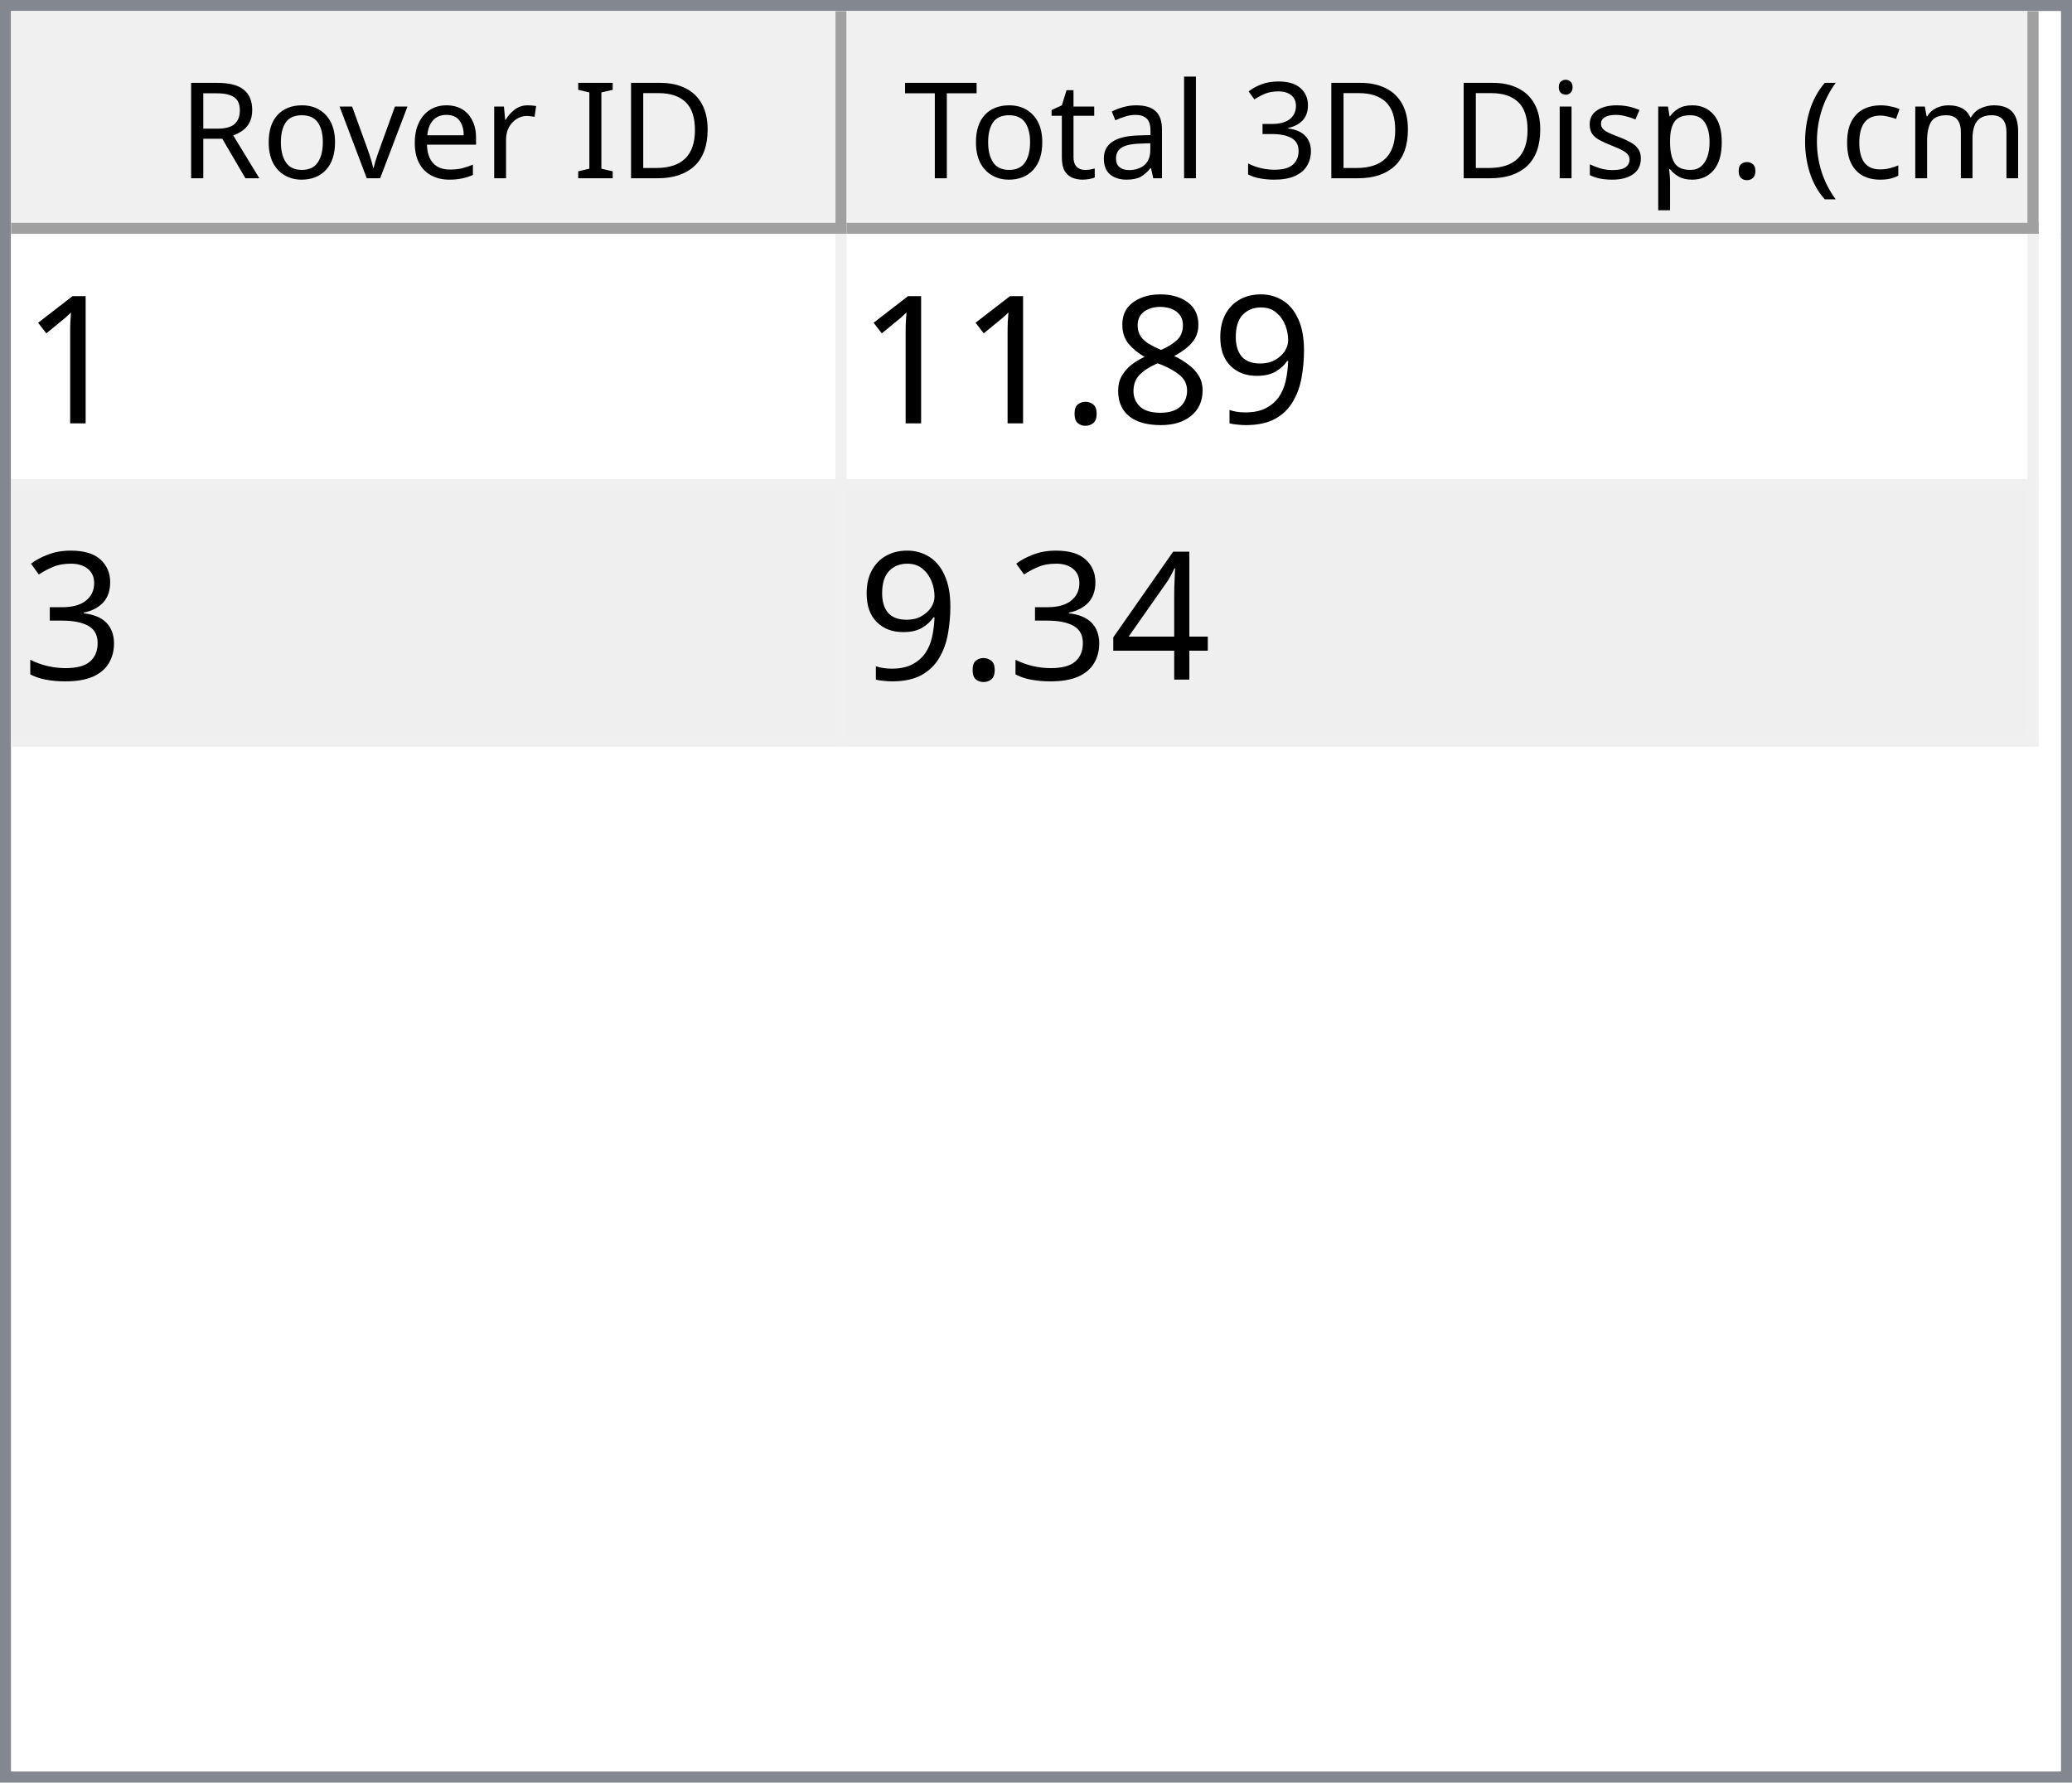
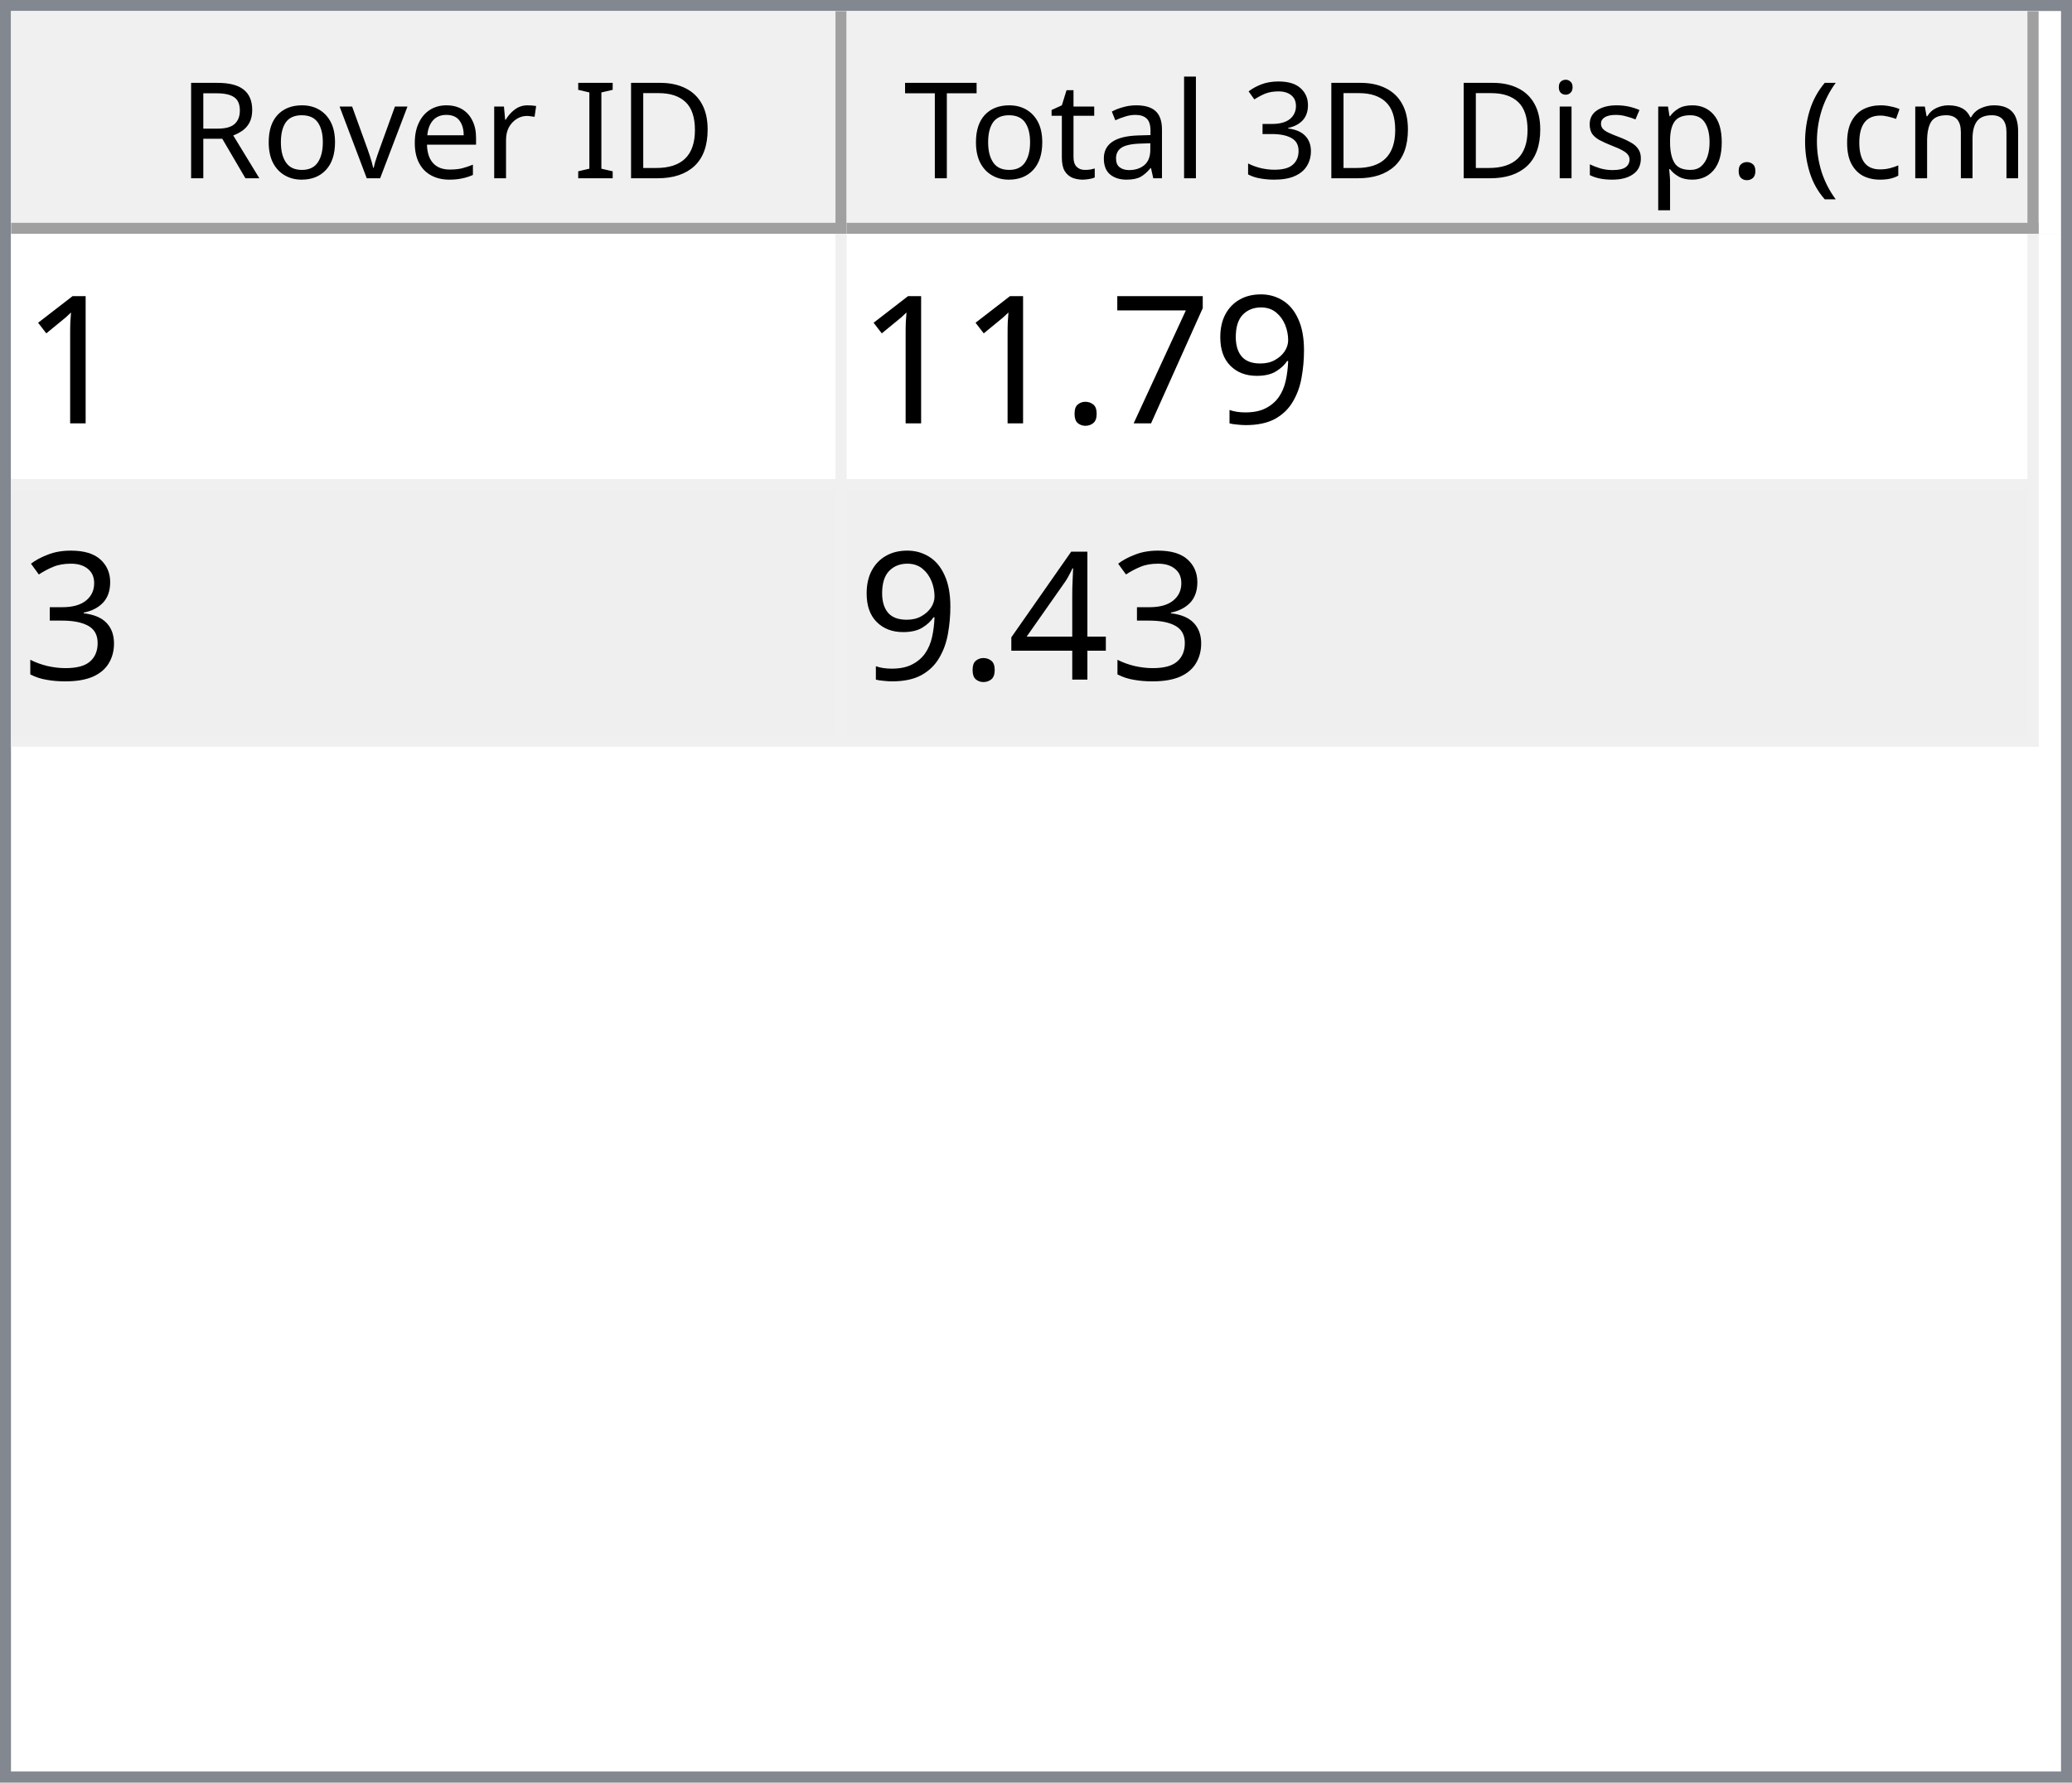
<svg xmlns="http://www.w3.org/2000/svg" style="fill-opacity:1; color-rendering:auto; color-interpolation:auto; text-rendering:auto; stroke:black; stroke-linecap:square; stroke-miterlimit:10; shape-rendering:auto; stroke-opacity:1; fill:black; stroke-dasharray:none; font-weight:normal; stroke-width:1; font-family:'Dialog'; font-style:normal; stroke-linejoin:miter; font-size:12px; stroke-dashoffset:0; image-rendering:auto;" width="186" height="160">
  <defs id="genericDefs" />
  <g>
    <defs id="defs1">
      <clipPath clipPathUnits="userSpaceOnUse" id="clipPath1">
        <path d="M0 0 L186 0 L186 160 L0 160 L0 0 Z" />
      </clipPath>
      <clipPath clipPathUnits="userSpaceOnUse" id="clipPath2">
        <path d="M0 0 L0 160 L186 160 L186 0 Z" />
      </clipPath>
      <clipPath clipPathUnits="userSpaceOnUse" id="clipPath3">
        <path d="M0 0 L0 20 L184 20 L184 0 Z" />
      </clipPath>
      <clipPath clipPathUnits="userSpaceOnUse" id="clipPath4">
        <path d="M0 0 L0 20 L75 20 L75 0 Z" />
      </clipPath>
      <clipPath clipPathUnits="userSpaceOnUse" id="clipPath5">
        <path d="M1 1 L1 19 L74 19 L74 1 Z" />
      </clipPath>
      <clipPath clipPathUnits="userSpaceOnUse" id="clipPath6">
        <path d="M0 0 L0 18 L73 18 L73 0 Z" />
      </clipPath>
      <clipPath clipPathUnits="userSpaceOnUse" id="clipPath7">
        <path d="M-0.5 -0.5 L-0.5 19.5 L74.5 19.5 L74.5 -0.5 Z" />
      </clipPath>
      <clipPath clipPathUnits="userSpaceOnUse" id="clipPath8">
        <path d="M0 0 L0 20 L107 20 L107 0 Z" />
      </clipPath>
      <clipPath clipPathUnits="userSpaceOnUse" id="clipPath9">
        <path d="M1 1 L1 19 L106 19 L106 1 Z" />
      </clipPath>
      <clipPath clipPathUnits="userSpaceOnUse" id="clipPath10">
        <path d="M0 0 L0 18 L105 18 L105 0 Z" />
      </clipPath>
      <clipPath clipPathUnits="userSpaceOnUse" id="clipPath11">
        <path d="M-0.5 -0.5 L-0.5 19.5 L106.5 19.5 L106.5 -0.5 Z" />
      </clipPath>
      <clipPath clipPathUnits="userSpaceOnUse" id="clipPath12">
        <path d="M0 0 L0 138 L184 138 L184 0 Z" />
      </clipPath>
      <clipPath clipPathUnits="userSpaceOnUse" id="clipPath13">
        <path d="M0 0 L0 46 L182 46 L182 0 Z" />
      </clipPath>
      <clipPath clipPathUnits="userSpaceOnUse" id="clipPath14">
        <path d="M-0.5 -0.5 L-0.5 45.5 L181.5 45.5 L181.5 -0.5 Z" />
      </clipPath>
      <clipPath clipPathUnits="userSpaceOnUse" id="clipPath15">
        <path d="M0 0 L0 22 L74 22 L74 0 Z" />
      </clipPath>
      <clipPath clipPathUnits="userSpaceOnUse" id="clipPath16">
        <path d="M0 0 L0 22 L106 22 L106 0 Z" />
      </clipPath>
      <font horiz-adv-x="64.551" id="font1">
        <font-face ascent="107.91" descent="25.098" units-per-em="100" style="font-style:normal; font-family:Segoe UI; font-weight:normal;" />
        <missing-glyph horiz-adv-x="64.551" d="M8.109 0 L8.109 68.266 L56.453 68.266 L56.453 0 L8.109 0 ZM15.328 7.234 L49.219 7.234 L49.219 61.031 L15.328 61.031 L15.328 7.234 Z" />
        <glyph unicode="D" horiz-adv-x="70.117" d="M9.188 0 L9.188 70.016 L28.516 70.016 Q65.531 70.016 65.531 35.891 Q65.531 19.672 55.25 9.836 Q44.969 0 27.734 0 L9.188 0 ZM17.391 62.594 L17.391 7.422 L27.828 7.422 Q41.609 7.422 49.273 14.797 Q56.938 22.172 56.938 35.688 Q56.938 62.594 28.328 62.594 L17.391 62.594 Z" />
        <glyph unicode="I" horiz-adv-x="26.611" d="M17.391 0 L9.188 0 L9.188 70.016 L17.391 70.016 L17.391 0 Z" />
        <glyph unicode=" " horiz-adv-x="27.393" d="" />
        <glyph unicode="r" horiz-adv-x="34.766" d="M34.188 41.891 Q32.078 43.5 28.125 43.5 Q23 43.5 19.555 38.672 Q16.109 33.844 16.109 25.484 L16.109 0 L8.109 0 L8.109 50 L16.109 50 L16.109 39.703 L16.312 39.703 Q18.016 44.969 21.531 47.922 Q25.047 50.875 29.391 50.875 Q32.516 50.875 34.188 50.203 L34.188 41.891 Z" />
        <glyph unicode="e" horiz-adv-x="52.295" d="M48.297 23 L12.984 23 Q13.188 14.656 17.484 10.109 Q21.781 5.562 29.297 5.562 Q37.75 5.562 44.828 11.141 L44.828 3.609 Q38.234 -1.172 27.391 -1.172 Q16.797 -1.172 10.742 5.641 Q4.688 12.453 4.688 24.812 Q4.688 36.469 11.305 43.82 Q17.922 51.172 27.734 51.172 Q37.547 51.172 42.922 44.828 Q48.297 38.484 48.297 27.203 L48.297 23 ZM40.094 29.781 Q40.047 36.719 36.75 40.578 Q33.453 44.438 27.594 44.438 Q21.922 44.438 17.969 40.383 Q14.016 36.328 13.094 29.781 L40.094 29.781 Z" />
        <glyph unicode="v" horiz-adv-x="47.9" d="M47.406 50 L27.484 0 L19.625 0 L0.688 50 L9.469 50 L22.172 13.672 Q23.578 9.672 23.922 6.688 L24.125 6.688 Q24.609 10.453 25.688 13.484 L38.969 50 L47.406 50 Z" />
        <glyph unicode="o" horiz-adv-x="58.594" d="M29 -1.172 Q17.922 -1.172 11.305 5.836 Q4.688 12.844 4.688 24.422 Q4.688 37.016 11.57 44.094 Q18.453 51.172 30.172 51.172 Q41.359 51.172 47.633 44.289 Q53.906 37.406 53.906 25.203 Q53.906 13.234 47.141 6.031 Q40.375 -1.172 29 -1.172 ZM29.594 44.438 Q21.875 44.438 17.383 39.188 Q12.891 33.938 12.891 24.703 Q12.891 15.828 17.43 10.695 Q21.969 5.562 29.594 5.562 Q37.359 5.562 41.531 10.594 Q45.703 15.625 45.703 24.906 Q45.703 34.281 41.531 39.359 Q37.359 44.438 29.594 44.438 Z" />
        <glyph unicode="R" horiz-adv-x="59.814" d="M59.375 0 L49.609 0 L37.891 19.625 Q36.281 22.359 34.766 24.289 Q33.25 26.219 31.664 27.438 Q30.078 28.656 28.25 29.219 Q26.422 29.781 24.125 29.781 L17.391 29.781 L17.391 0 L9.188 0 L9.188 70.016 L30.078 70.016 Q34.672 70.016 38.555 68.867 Q42.438 67.719 45.289 65.375 Q48.141 63.031 49.758 59.547 Q51.375 56.062 51.375 51.375 Q51.375 47.703 50.273 44.656 Q49.172 41.609 47.148 39.211 Q45.125 36.812 42.266 35.133 Q39.406 33.453 35.844 32.516 L35.844 32.328 Q37.594 31.547 38.891 30.547 Q40.188 29.547 41.359 28.18 Q42.531 26.812 43.68 25.078 Q44.828 23.344 46.234 21.047 L59.375 0 ZM17.391 62.594 L17.391 37.203 L28.516 37.203 Q31.594 37.203 34.203 38.133 Q36.812 39.062 38.719 40.797 Q40.625 42.531 41.703 45.047 Q42.781 47.562 42.781 50.688 Q42.781 56.297 39.141 59.445 Q35.5 62.594 28.609 62.594 L17.391 62.594 Z" />
        <glyph unicode=")" horiz-adv-x="30.176" d="M8.297 -15.922 L1.172 -15.922 Q16.406 2.344 16.406 26.812 Q16.406 51.469 1.078 70.016 L8.297 70.016 Q23.531 52.156 23.531 26.703 Q23.531 1.375 8.297 -15.922 Z" />
        <glyph unicode="m" horiz-adv-x="86.133" d="M79.109 0 L71.094 0 L71.094 28.719 Q71.094 37.016 68.531 40.727 Q65.969 44.438 59.906 44.438 Q54.781 44.438 51.195 39.75 Q47.609 35.062 47.609 28.516 L47.609 0 L39.594 0 L39.594 29.688 Q39.594 44.438 28.219 44.438 Q22.953 44.438 19.531 40.016 Q16.109 35.594 16.109 28.516 L16.109 0 L8.109 0 L8.109 50 L16.109 50 L16.109 42.094 L16.312 42.094 Q21.625 51.172 31.844 51.172 Q36.969 51.172 40.773 48.312 Q44.578 45.453 46 40.828 Q51.562 51.172 62.594 51.172 Q79.109 51.172 79.109 30.812 L79.109 0 Z" />
        <glyph unicode="c" horiz-adv-x="46.191" d="M42.188 2.297 Q36.422 -1.172 28.516 -1.172 Q17.828 -1.172 11.258 5.789 Q4.688 12.75 4.688 23.828 Q4.688 36.188 11.766 43.68 Q18.844 51.172 30.672 51.172 Q37.25 51.172 42.281 48.734 L42.281 40.531 Q36.719 44.438 30.375 44.438 Q22.703 44.438 17.797 38.945 Q12.891 33.453 12.891 24.516 Q12.891 15.719 17.508 10.641 Q22.125 5.562 29.891 5.562 Q36.422 5.562 42.188 9.906 L42.188 2.297 Z" />
        <glyph unicode="(" horiz-adv-x="30.176" d="M29.109 -15.922 L21.969 -15.922 Q6.844 1.375 6.844 26.703 Q6.844 52.156 21.969 70.016 L29.203 70.016 Q13.875 51.469 13.875 26.812 Q13.875 2.344 29.109 -15.922 Z" />
        <glyph unicode="." horiz-adv-x="21.68" d="M10.891 -1.078 Q8.641 -1.078 7.055 0.539 Q5.469 2.156 5.469 4.391 Q5.469 6.641 7.055 8.273 Q8.641 9.906 10.891 9.906 Q13.188 9.906 14.797 8.273 Q16.406 6.641 16.406 4.391 Q16.406 2.156 14.797 0.539 Q13.188 -1.078 10.891 -1.078 Z" />
        <glyph unicode="p" horiz-adv-x="58.789" d="M16.312 7.234 L16.109 7.234 L16.109 -23 L8.109 -23 L8.109 50 L16.109 50 L16.109 41.219 L16.312 41.219 Q22.219 51.172 33.594 51.172 Q43.266 51.172 48.688 44.461 Q54.109 37.75 54.109 26.469 Q54.109 13.922 48 6.375 Q41.891 -1.172 31.297 -1.172 Q21.578 -1.172 16.312 7.234 ZM16.109 27.391 L16.109 20.406 Q16.109 14.203 20.141 9.883 Q24.172 5.562 30.375 5.562 Q37.641 5.562 41.773 11.133 Q45.906 16.703 45.906 26.609 Q45.906 34.969 42.047 39.703 Q38.188 44.438 31.594 44.438 Q24.609 44.438 20.359 39.578 Q16.109 34.719 16.109 27.391 Z" />
        <glyph unicode="s" horiz-adv-x="42.432" d="M5.078 1.812 L5.078 10.406 Q11.625 5.562 19.484 5.562 Q30.031 5.562 30.031 12.594 Q30.031 14.594 29.125 15.992 Q28.219 17.391 26.68 18.461 Q25.141 19.531 23.07 20.383 Q21 21.234 18.609 22.172 Q15.281 23.484 12.766 24.828 Q10.25 26.172 8.57 27.859 Q6.891 29.547 6.031 31.695 Q5.172 33.844 5.172 36.719 Q5.172 40.234 6.789 42.945 Q8.406 45.656 11.086 47.484 Q13.766 49.312 17.211 50.242 Q20.656 51.172 24.312 51.172 Q30.812 51.172 35.938 48.922 L35.938 40.828 Q30.422 44.438 23.25 44.438 Q21 44.438 19.195 43.922 Q17.391 43.406 16.094 42.477 Q14.797 41.547 14.086 40.258 Q13.375 38.969 13.375 37.406 Q13.375 35.453 14.086 34.133 Q14.797 32.812 16.164 31.789 Q17.531 30.766 19.484 29.938 Q21.438 29.109 23.922 28.125 Q27.25 26.859 29.883 25.516 Q32.516 24.172 34.375 22.484 Q36.234 20.797 37.234 18.602 Q38.234 16.406 38.234 13.375 Q38.234 9.672 36.602 6.938 Q34.969 4.203 32.234 2.398 Q29.5 0.594 25.93 -0.289 Q22.359 -1.172 18.453 -1.172 Q10.75 -1.172 5.078 1.812 Z" />
        <glyph unicode="i" horiz-adv-x="24.219" d="M12.203 62.703 Q10.062 62.703 8.547 64.164 Q7.031 65.625 7.031 67.875 Q7.031 70.125 8.547 71.609 Q10.062 73.094 12.203 73.094 Q14.406 73.094 15.945 71.609 Q17.484 70.125 17.484 67.875 Q17.484 65.719 15.945 64.211 Q14.406 62.703 12.203 62.703 ZM16.109 0 L8.109 0 L8.109 50 L16.109 50 L16.109 0 Z" />
        <glyph unicode="3" horiz-adv-x="53.906" d="M46.531 19.828 Q46.531 15.094 44.75 11.211 Q42.969 7.328 39.719 4.57 Q36.469 1.812 31.93 0.297 Q27.391 -1.219 21.922 -1.219 Q11.922 -1.219 6 2.594 L6 11.188 Q13.094 5.609 22.219 5.609 Q25.875 5.609 28.828 6.539 Q31.781 7.469 33.906 9.227 Q36.031 10.984 37.18 13.477 Q38.328 15.969 38.328 19.094 Q38.328 32.812 18.797 32.812 L12.984 32.812 L12.984 39.594 L18.5 39.594 Q35.797 39.594 35.797 52.484 Q35.797 64.406 22.609 64.406 Q15.188 64.406 8.688 59.422 L8.688 67.188 Q15.375 71.188 24.609 71.188 Q29 71.188 32.57 69.969 Q36.141 68.75 38.68 66.555 Q41.219 64.359 42.609 61.281 Q44 58.203 44 54.5 Q44 40.672 30.031 36.719 L30.031 36.531 Q33.594 36.141 36.625 34.797 Q39.656 33.453 41.852 31.305 Q44.047 29.156 45.289 26.25 Q46.531 23.344 46.531 19.828 Z" />
        <glyph unicode="l" horiz-adv-x="24.219" d="M16.109 0 L8.109 0 L8.109 74.031 L16.109 74.031 L16.109 0 Z" />
        <glyph unicode="a" horiz-adv-x="50.879" d="M43.891 0 L35.891 0 L35.891 7.812 L35.688 7.812 Q30.469 -1.172 20.312 -1.172 Q12.844 -1.172 8.617 2.781 Q4.391 6.734 4.391 13.281 Q4.391 27.297 20.906 29.594 L35.891 31.688 Q35.891 44.438 25.594 44.438 Q16.547 44.438 9.281 38.281 L9.281 46.484 Q16.656 51.172 26.266 51.172 Q43.891 51.172 43.891 32.516 L43.891 0 ZM35.891 25.297 L23.828 23.641 Q18.266 22.859 15.43 20.875 Q12.594 18.891 12.594 13.875 Q12.594 10.203 15.211 7.883 Q17.828 5.562 22.172 5.562 Q28.125 5.562 32.008 9.742 Q35.891 13.922 35.891 20.312 L35.891 25.297 Z" />
        <glyph unicode="t" horiz-adv-x="33.887" d="M31.297 0.484 Q28.469 -1.078 23.828 -1.078 Q10.688 -1.078 10.688 13.578 L10.688 43.172 L2.094 43.172 L2.094 50 L10.688 50 L10.688 62.203 L18.703 64.797 L18.703 50 L31.297 50 L31.297 43.172 L18.703 43.172 L18.703 14.984 Q18.703 9.969 20.414 7.82 Q22.125 5.672 26.078 5.672 Q29.109 5.672 31.297 7.328 L31.297 0.484 Z" />
        <glyph unicode="T" horiz-adv-x="52.393" d="M50.594 62.594 L30.375 62.594 L30.375 0 L22.172 0 L22.172 62.594 L2 62.594 L2 70.016 L50.594 70.016 L50.594 62.594 Z" />
      </font>
      <font horiz-adv-x="75.0" id="font2">
        <font-face ascent="100.537" descent="21.973" units-per-em="100" style="font-style:normal; font-family:sans-serif; font-weight:normal;" />
        <missing-glyph horiz-adv-x="75.0" d="M12.5 0 L12.5 62.5 L62.5 62.5 L62.5 0 L12.5 0 ZM14.062 1.562 L60.938 1.562 L60.938 60.938 L14.062 60.938 L14.062 1.562 Z" />
        <glyph unicode="1" horiz-adv-x="55.615" d="M37.25 0 L28.469 0 L28.469 56 Q25.297 52.984 20.141 49.953 Q14.984 46.922 10.891 45.406 L10.891 53.906 Q18.266 57.375 23.781 62.305 Q29.297 67.234 31.594 71.875 L37.25 71.875 L37.25 0 Z" />
        <glyph unicode="9" horiz-adv-x="55.615" d="M5.469 16.547 L13.922 17.328 Q14.984 11.375 18.016 8.688 Q21.047 6 25.781 6 Q29.828 6 32.883 7.859 Q35.938 9.719 37.891 12.82 Q39.844 15.922 41.164 21.195 Q42.484 26.469 42.484 31.938 Q42.484 32.516 42.438 33.688 Q39.797 29.5 35.234 26.883 Q30.672 24.266 25.344 24.266 Q16.453 24.266 10.305 30.711 Q4.156 37.156 4.156 47.703 Q4.156 58.594 10.578 65.234 Q17 71.875 26.656 71.875 Q33.641 71.875 39.43 68.117 Q45.219 64.359 48.219 57.398 Q51.219 50.438 51.219 37.25 Q51.219 23.531 48.242 15.406 Q45.266 7.281 39.383 3.031 Q33.5 -1.219 25.594 -1.219 Q17.188 -1.219 11.867 3.445 Q6.547 8.109 5.469 16.547 ZM41.453 48.141 Q41.453 55.719 37.43 60.156 Q33.406 64.594 27.734 64.594 Q21.875 64.594 17.531 59.812 Q13.188 55.031 13.188 47.406 Q13.188 40.578 17.312 36.305 Q21.438 32.031 27.484 32.031 Q33.594 32.031 37.523 36.305 Q41.453 40.578 41.453 48.141 Z" />
-         <glyph unicode="8" horiz-adv-x="55.615" d="M17.672 38.812 Q12.203 40.828 9.57 44.539 Q6.938 48.25 6.938 53.422 Q6.938 61.234 12.555 66.555 Q18.172 71.875 27.484 71.875 Q36.859 71.875 42.578 66.43 Q48.297 60.984 48.297 53.172 Q48.297 48.188 45.68 44.508 Q43.062 40.828 37.75 38.812 Q44.344 36.672 47.781 31.883 Q51.219 27.094 51.219 20.453 Q51.219 11.281 44.727 5.031 Q38.234 -1.219 27.641 -1.219 Q17.047 -1.219 10.547 5.055 Q4.047 11.328 4.047 20.703 Q4.047 27.688 7.594 32.398 Q11.141 37.109 17.672 38.812 ZM15.922 53.719 Q15.922 48.641 19.195 45.414 Q22.469 42.188 27.688 42.188 Q32.766 42.188 36.016 45.383 Q39.266 48.578 39.266 53.219 Q39.266 58.062 35.914 61.359 Q32.562 64.656 27.594 64.656 Q22.562 64.656 19.242 61.43 Q15.922 58.203 15.922 53.719 ZM13.094 20.656 Q13.094 16.891 14.875 13.375 Q16.656 9.859 20.172 7.93 Q23.688 6 27.734 6 Q34.031 6 38.133 10.055 Q42.234 14.109 42.234 20.359 Q42.234 26.703 38.016 30.859 Q33.797 35.016 27.438 35.016 Q21.234 35.016 17.164 30.914 Q13.094 26.812 13.094 20.656 Z" />
+         <glyph unicode="7" horiz-adv-x="55.615" d="M4.734 62.203 L4.734 70.656 L51.078 70.656 L51.078 63.812 Q44.234 56.547 37.523 44.484 Q30.812 32.422 27.156 19.672 Q24.516 10.688 23.781 0 L14.75 0 Q14.891 8.453 18.062 20.414 Q21.234 32.375 27.172 43.484 Q33.109 54.594 39.797 62.203 L4.734 62.203 Z" />
        <glyph unicode="." horiz-adv-x="27.783" d="M9.078 0 L9.078 10.016 L19.094 10.016 L19.094 0 L9.078 0 Z" />
        <glyph unicode="3" horiz-adv-x="55.615" d="M4.203 18.891 L12.984 20.062 Q14.5 12.594 18.141 9.297 Q21.781 6 27 6 Q33.203 6 37.477 10.297 Q41.75 14.594 41.75 20.953 Q41.75 27 37.797 30.93 Q33.844 34.859 27.734 34.859 Q25.25 34.859 21.531 33.891 L22.516 41.609 Q23.391 41.5 23.922 41.5 Q29.547 41.5 34.039 44.43 Q38.531 47.359 38.531 53.469 Q38.531 58.297 35.258 61.477 Q31.984 64.656 26.812 64.656 Q21.688 64.656 18.266 61.43 Q14.844 58.203 13.875 51.766 L5.078 53.328 Q6.688 62.156 12.398 67.016 Q18.109 71.875 26.609 71.875 Q32.469 71.875 37.398 69.359 Q42.328 66.844 44.945 62.5 Q47.562 58.156 47.562 53.266 Q47.562 48.641 45.07 44.828 Q42.578 41.016 37.703 38.766 Q44.047 37.312 47.562 32.695 Q51.078 28.078 51.078 21.141 Q51.078 11.766 44.242 5.25 Q37.406 -1.266 26.953 -1.266 Q17.531 -1.266 11.305 4.352 Q5.078 9.969 4.203 18.891 Z" />
        <glyph unicode="4" horiz-adv-x="55.615" d="M32.328 0 L32.328 17.141 L1.266 17.141 L1.266 25.203 L33.938 71.578 L41.109 71.578 L41.109 25.203 L50.781 25.203 L50.781 17.141 L41.109 17.141 L41.109 0 L32.328 0 ZM32.328 25.203 L32.328 57.469 L9.906 25.203 L32.328 25.203 Z" />
      </font>
    </defs>
    <g style="fill:white; stroke:white;">
      <rect x="0" y="0" width="186" style="clip-path:url(#clipPath1); stroke:none;" height="160" />
    </g>
    <g style="fill:white; text-rendering:optimizeSpeed; color-rendering:optimizeSpeed; image-rendering:optimizeSpeed; shape-rendering:crispEdges; stroke:white; color-interpolation:sRGB;">
      <rect x="0" width="186" height="160" y="0" style="stroke:none;" />
      <path style="stroke:none;" d="M0 160 L186 160 L186 0 L0 0 Z" />
    </g>
    <g style="fill:rgb(240,240,240); font-family:'Segoe UI'; stroke:rgb(240,240,240);">
      <rect x="0" y="0" width="186" style="clip-path:url(#clipPath2); stroke:none;" height="160" />
    </g>
    <g style="fill:rgb(130,135,144); font-family:'Segoe UI'; stroke:rgb(130,135,144);">
      <path d="M0 0 L186 0 L186 160 L0 160 L0 0 ZM1 1 L185 1 L185 159 L1 159 L1 1 Z" style="fill-rule:evenodd; clip-path:url(#clipPath2); stroke:none;" />
    </g>
    <g style="fill:white; font-family:'Segoe UI'; stroke:white;" transform="translate(1,1)">
      <rect x="0" y="0" width="184" style="clip-path:url(#clipPath3); stroke:none;" height="20" />
    </g>
    <g style="fill:rgb(240,240,240); font-family:'Segoe UI'; stroke:rgb(240,240,240);" transform="translate(1,1)">
      <rect x="0" y="0" width="75" style="clip-path:url(#clipPath4); stroke:none;" height="20" />
    </g>
    <g style="font-family:'Segoe UI';" transform="translate(2,2)">
      <text x="14" xml:space="preserve" y="14" style="clip-path:url(#clipPath6); stroke:none;">Rover ID</text>
    </g>
    <g style="fill:rgb(160,160,160); font-family:'Segoe UI'; stroke:rgb(160,160,160); stroke-linejoin:bevel;" transform="translate(1.5,1.5)">
      <line x1="74" x2="74" y1="0" style="fill:none; clip-path:url(#clipPath7);" y2="19" />
    </g>
    <g style="fill:rgb(160,160,160); font-family:'Segoe UI'; stroke:rgb(160,160,160); stroke-linejoin:bevel;" transform="matrix(1,0,0,1,1,1) translate(0.5,0.5)">
      <line x1="0" x2="74" y1="19" style="fill:none; clip-path:url(#clipPath7);" y2="19" />
    </g>
    <g style="fill:rgb(240,240,240); font-family:'Segoe UI'; stroke:rgb(240,240,240);" transform="translate(76,1)">
      <rect x="0" y="0" width="107" style="clip-path:url(#clipPath8); stroke:none;" height="20" />
    </g>
    <g style="font-family:'Segoe UI';" transform="translate(77,2)">
      <text x="1" xml:space="preserve" y="14" style="clip-path:url(#clipPath10); stroke:none;"> Total 3D Disp. (cm)</text>
    </g>
    <g style="fill:rgb(160,160,160); font-family:'Segoe UI'; stroke:rgb(160,160,160); stroke-linejoin:bevel;" transform="translate(76.5,1.5)">
      <line x1="106" x2="106" y1="0" style="fill:none; clip-path:url(#clipPath11);" y2="19" />
    </g>
    <g style="fill:rgb(160,160,160); font-family:'Segoe UI'; stroke:rgb(160,160,160); stroke-linejoin:bevel;" transform="matrix(1,0,0,1,76,1) translate(0.5,0.5)">
      <line x1="0" x2="106" y1="19" style="fill:none; clip-path:url(#clipPath11);" y2="19" />
    </g>
    <g style="fill:white; font-family:'Segoe UI'; stroke:white;" transform="translate(1,21)">
      <rect x="0" y="0" width="184" style="clip-path:url(#clipPath12); stroke:none;" height="138" />
    </g>
    <g style="fill:rgb(240,240,240); font-size:16px; font-family:sans-serif; stroke:rgb(240,240,240);" transform="translate(1,21)">
      <rect x="0" y="0" width="182" style="clip-path:url(#clipPath13); stroke:none;" height="46" />
      <line transform="translate(0.5,0.5)" x1="0" x2="181" y1="22" style="clip-path:url(#clipPath14); fill:none; stroke-linejoin:bevel;" y2="22" />
    </g>
    <g transform="matrix(1,0,0,1,1,21) translate(0.5,0.5)" style="fill:rgb(240,240,240); font-size:16px; font-family:sans-serif; stroke:rgb(240,240,240); stroke-linejoin:bevel;">
      <line x1="0" x2="181" y1="45" style="fill:none; clip-path:url(#clipPath14);" y2="45" />
    </g>
    <g transform="matrix(1,0,0,1,1,21) translate(0.5,0.5)" style="fill:rgb(240,240,240); font-size:16px; font-family:sans-serif; stroke:rgb(240,240,240); stroke-linejoin:bevel;">
      <line x1="74" x2="74" y1="0" style="fill:none; clip-path:url(#clipPath14);" y2="45" />
    </g>
    <g transform="matrix(1,0,0,1,1,21) translate(0.5,0.5)" style="fill:rgb(240,240,240); font-size:16px; font-family:sans-serif; stroke:rgb(240,240,240); stroke-linejoin:bevel;">
      <line x1="181" x2="181" y1="0" style="fill:none; clip-path:url(#clipPath14);" y2="45" />
    </g>
    <g style="fill:white; font-size:16px; font-family:sans-serif; stroke:white;" transform="matrix(1,0,0,1,1,21)">
      <rect x="0" y="0" width="74" style="clip-path:url(#clipPath15); stroke:none;" height="22" />
      <text x="1" y="17" style="fill:black; clip-path:url(#clipPath15); stroke:none;" xml:space="preserve">1</text>
    </g>
    <g style="fill:white; font-size:16px; font-family:sans-serif; stroke:white;" transform="matrix(1,0,0,1,1,21) translate(75,0)">
      <rect x="0" y="0" width="106" style="clip-path:url(#clipPath16); stroke:none;" height="22" />
-       <text x="1" y="17" style="fill:black; clip-path:url(#clipPath16); stroke:none;" xml:space="preserve">11.89</text>
+       <text x="1" y="17" style="fill:black; clip-path:url(#clipPath16); stroke:none;" xml:space="preserve">11.79</text>
    </g>
    <g style="fill:rgb(239,239,239); font-size:16px; font-family:sans-serif; stroke:rgb(239,239,239);" transform="matrix(1,0,0,1,1,21) translate(0,23)">
      <rect x="0" y="0" width="74" style="clip-path:url(#clipPath15); stroke:none;" height="22" />
      <text x="1" y="17" style="fill:black; clip-path:url(#clipPath15); stroke:none;" xml:space="preserve">3</text>
    </g>
    <g style="fill:rgb(239,239,239); font-size:16px; font-family:sans-serif; stroke:rgb(239,239,239);" transform="matrix(1,0,0,1,1,21) translate(75,23)">
      <rect x="0" y="0" width="106" style="clip-path:url(#clipPath16); stroke:none;" height="22" />
-       <text x="1" y="17" style="fill:black; clip-path:url(#clipPath16); stroke:none;" xml:space="preserve">9.34</text>
+       <text x="1" y="17" style="fill:black; clip-path:url(#clipPath16); stroke:none;" xml:space="preserve">9.43</text>
    </g>
  </g>
</svg>
